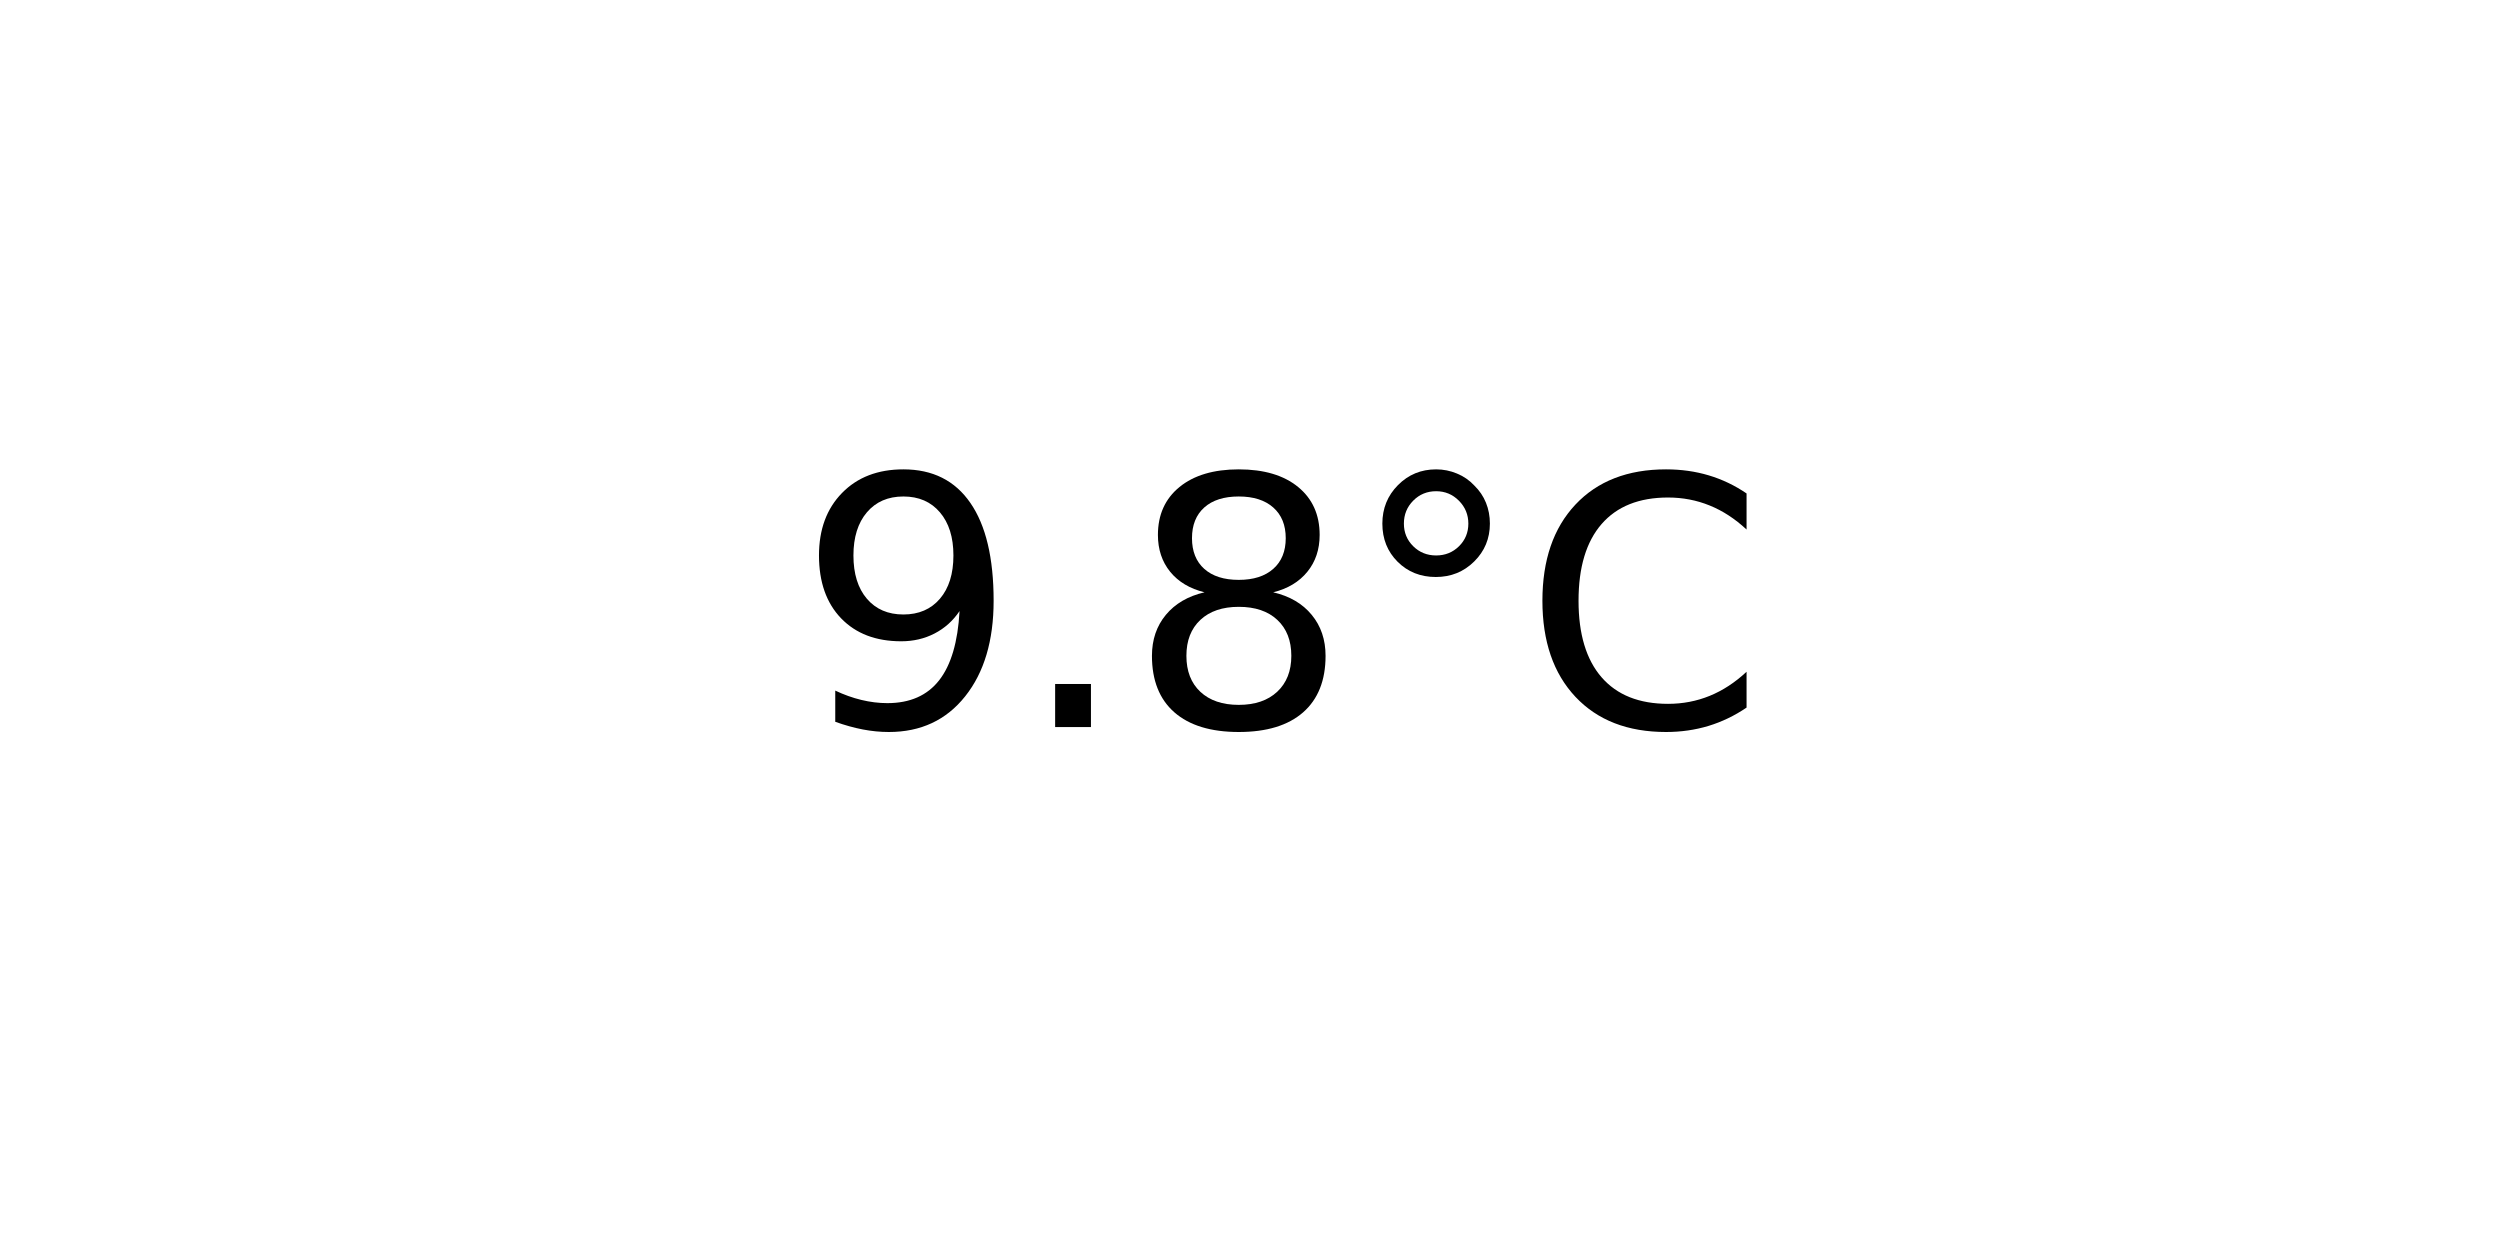
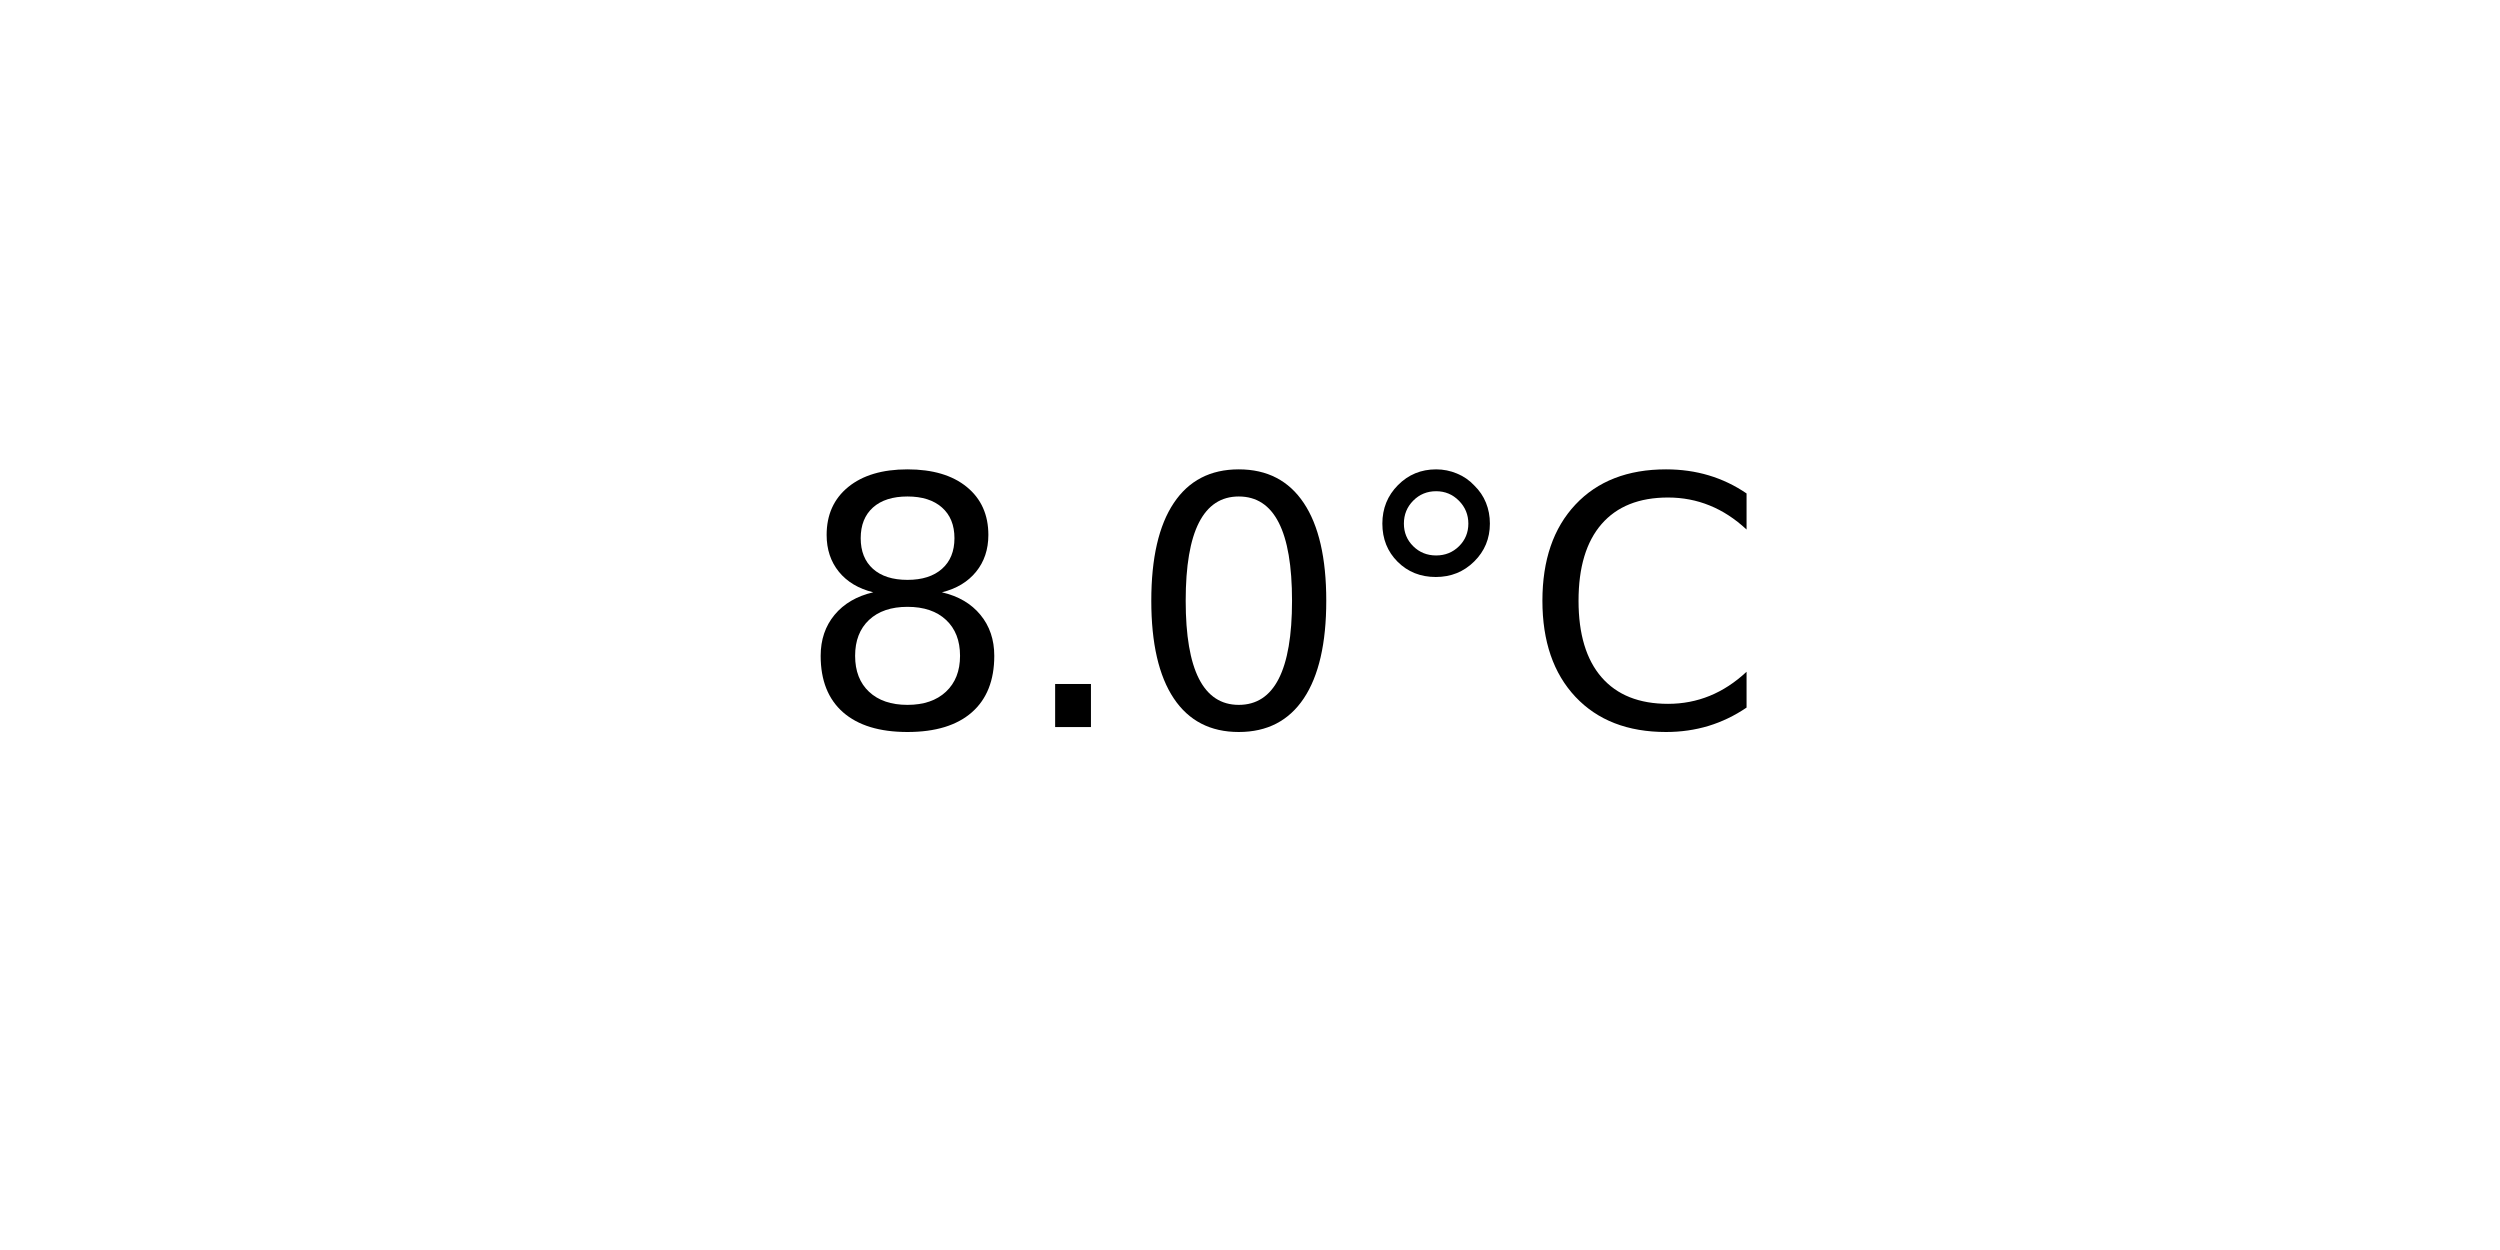
<svg xmlns="http://www.w3.org/2000/svg" xmlns:xlink="http://www.w3.org/1999/xlink" width="72pt" height="36pt" viewBox="0 0 72 36" version="1.1">
  <defs>
    <style type="text/css">*{stroke-linejoin: round; stroke-linecap: butt}</style>
  </defs>
  <g id="figure_1">
    <g id="axes_1">
      <g id="text_1">
        <g transform="translate(22.95703 20.93937) scale(0.1 -0.1)">
          <defs>
-             <path id="DejaVuSans-39" d="M 703 97  L 703 672  Q 941 559 1184 500  Q 1428 441 1663 441  Q 2288 441 2617 861  Q 2947 1281 2994 2138  Q 2813 1869 2534 1725  Q 2256 1581 1919 1581  Q 1219 1581 811 2004  Q 403 2428 403 3163  Q 403 3881 828 4315  Q 1253 4750 1959 4750  Q 2769 4750 3195 4129  Q 3622 3509 3622 2328  Q 3622 1225 3098 567  Q 2575 -91 1691 -91  Q 1453 -91 1209 -44  Q 966 3 703 97  z M 1959 2075  Q 2384 2075 2632 2365  Q 2881 2656 2881 3163  Q 2881 3666 2632 3958  Q 2384 4250 1959 4250  Q 1534 4250 1286 3958  Q 1038 3666 1038 3163  Q 1038 2656 1286 2365  Q 1534 2075 1959 2075  z " transform="scale(0.015625)" />
+             <path id="DejaVuSans-38" d="M 2034 2216  Q 1584 2216 1326 1975  Q 1069 1734 1069 1313  Q 1069 891 1326 650  Q 1584 409 2034 409  Q 2484 409 2743 651  Q 3003 894 3003 1313  Q 3003 1734 2745 1975  Q 2488 2216 2034 2216  z M 1403 2484  Q 997 2584 770 2862  Q 544 3141 544 3541  Q 544 4100 942 4425  Q 1341 4750 2034 4750  Q 2731 4750 3128 4425  Q 3525 4100 3525 3541  Q 3525 3141 3298 2862  Q 3072 2584 2669 2484  Q 3125 2378 3379 2068  Q 3634 1759 3634 1313  Q 3634 634 3220 271  Q 2806 -91 2034 -91  Q 1263 -91 848 271  Q 434 634 434 1313  Q 434 1759 690 2068  Q 947 2378 1403 2484  z M 1172 3481  Q 1172 3119 1398 2916  Q 1625 2713 2034 2713  Q 2441 2713 2670 2916  Q 2900 3119 2900 3481  Q 2900 3844 2670 4047  Q 2441 4250 2034 4250  Q 1625 4250 1398 4047  Q 1172 3844 1172 3481  z " transform="scale(0.015625)" />
            <path id="DejaVuSans-2e" d="M 684 794  L 1344 794  L 1344 0  L 684 0  L 684 794  z " transform="scale(0.015625)" />
-             <path id="DejaVuSans-38" d="M 2034 2216  Q 1584 2216 1326 1975  Q 1069 1734 1069 1313  Q 1069 891 1326 650  Q 1584 409 2034 409  Q 2484 409 2743 651  Q 3003 894 3003 1313  Q 3003 1734 2745 1975  Q 2488 2216 2034 2216  z M 1403 2484  Q 997 2584 770 2862  Q 544 3141 544 3541  Q 544 4100 942 4425  Q 1341 4750 2034 4750  Q 2731 4750 3128 4425  Q 3525 4100 3525 3541  Q 3525 3141 3298 2862  Q 3072 2584 2669 2484  Q 3125 2378 3379 2068  Q 3634 1759 3634 1313  Q 3634 634 3220 271  Q 2806 -91 2034 -91  Q 1263 -91 848 271  Q 434 634 434 1313  Q 434 1759 690 2068  Q 947 2378 1403 2484  z M 1172 3481  Q 1172 3119 1398 2916  Q 1625 2713 2034 2713  Q 2441 2713 2670 2916  Q 2900 3119 2900 3481  Q 2900 3844 2670 4047  Q 2441 4250 2034 4250  Q 1625 4250 1398 4047  Q 1172 3844 1172 3481  z " transform="scale(0.015625)" />
+             <path id="DejaVuSans-30" d="M 2034 4250  Q 1547 4250 1301 3770  Q 1056 3291 1056 2328  Q 1056 1369 1301 889  Q 1547 409 2034 409  Q 2525 409 2770 889  Q 3016 1369 3016 2328  Q 3016 3291 2770 3770  Q 2525 4250 2034 4250  z M 2034 4750  Q 2819 4750 3233 4129  Q 3647 3509 3647 2328  Q 3647 1150 3233 529  Q 2819 -91 2034 -91  Q 1250 -91 836 529  Q 422 1150 422 2328  Q 422 3509 836 4129  Q 1250 4750 2034 4750  z " transform="scale(0.015625)" />
            <path id="DejaVuSans-b0" d="M 1600 4347  Q 1350 4347 1178 4173  Q 1006 4000 1006 3750  Q 1006 3503 1178 3333  Q 1350 3163 1600 3163  Q 1850 3163 2022 3333  Q 2194 3503 2194 3750  Q 2194 3997 2020 4172  Q 1847 4347 1600 4347  z M 1600 4750  Q 1800 4750 1984 4673  Q 2169 4597 2303 4453  Q 2447 4313 2519 4134  Q 2591 3956 2591 3750  Q 2591 3338 2302 3052  Q 2013 2766 1594 2766  Q 1172 2766 890 3047  Q 609 3328 609 3750  Q 609 4169 896 4459  Q 1184 4750 1600 4750  z " transform="scale(0.015625)" />
            <path id="DejaVuSans-43" d="M 4122 4306  L 4122 3641  Q 3803 3938 3442 4084  Q 3081 4231 2675 4231  Q 1875 4231 1450 3742  Q 1025 3253 1025 2328  Q 1025 1406 1450 917  Q 1875 428 2675 428  Q 3081 428 3442 575  Q 3803 722 4122 1019  L 4122 359  Q 3791 134 3420 21  Q 3050 -91 2638 -91  Q 1578 -91 968 557  Q 359 1206 359 2328  Q 359 3453 968 4101  Q 1578 4750 2638 4750  Q 3056 4750 3426 4639  Q 3797 4528 4122 4306  z " transform="scale(0.015625)" />
          </defs>
-           <use xlink:href="#DejaVuSans-39" />
+           <use xlink:href="#DejaVuSans-38" />
          <use xlink:href="#DejaVuSans-2e" x="63.623" />
-           <use xlink:href="#DejaVuSans-38" x="95.41" />
+           <use xlink:href="#DejaVuSans-30" x="95.41" />
          <use xlink:href="#DejaVuSans-b0" x="159.033" />
          <use xlink:href="#DejaVuSans-43" x="209.033" />
        </g>
      </g>
    </g>
  </g>
</svg>
